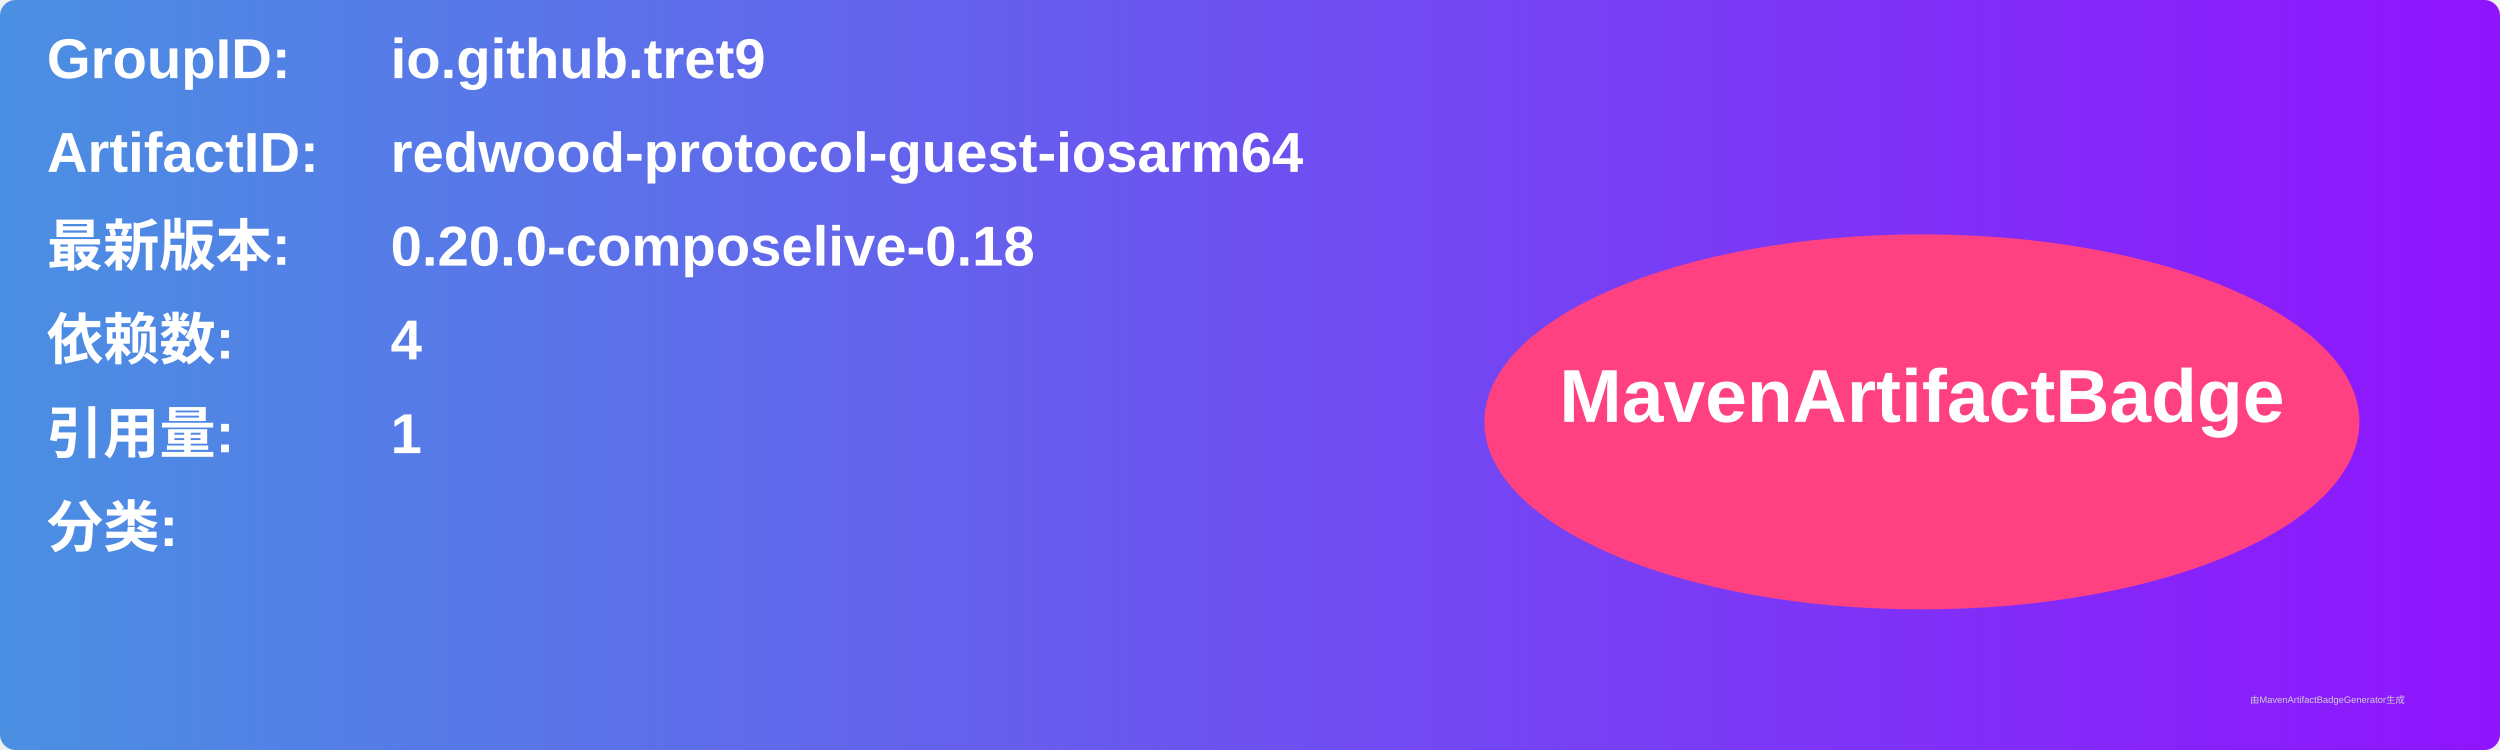
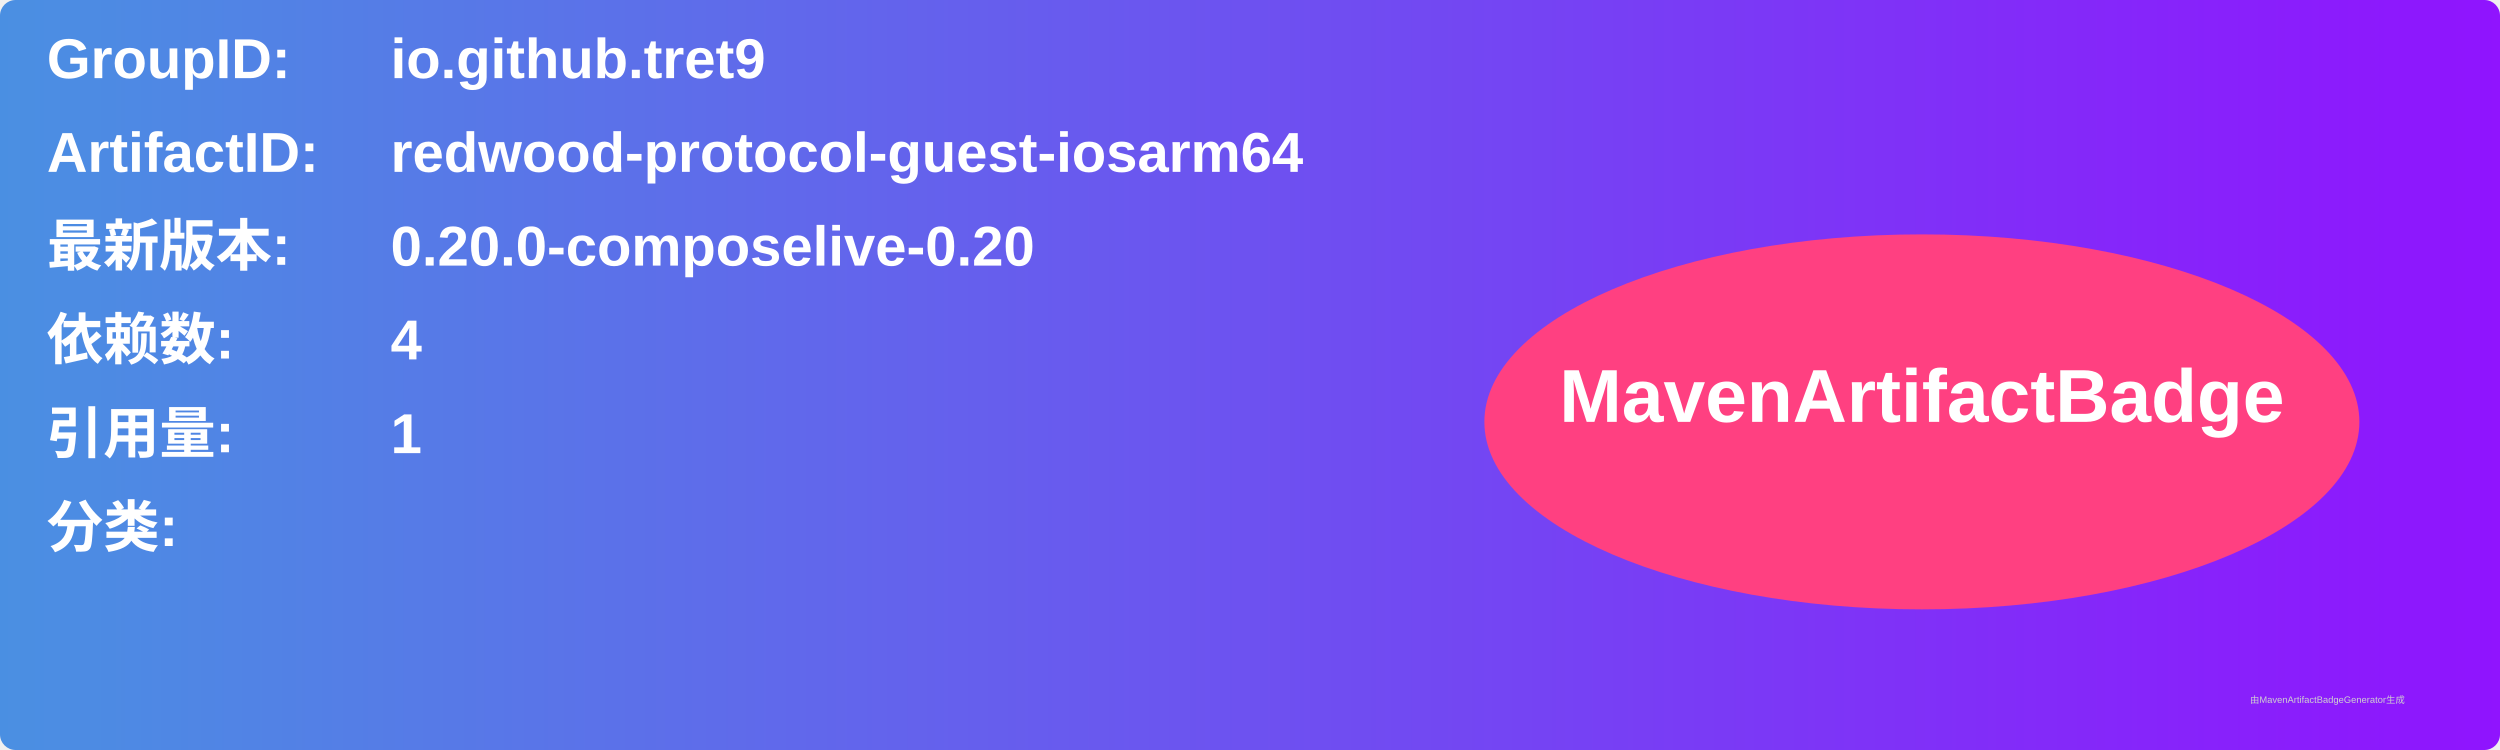
<svg xmlns="http://www.w3.org/2000/svg" width="800" height="240" viewBox="0 0 800 240">
  <linearGradient id="grad" x1="0%" y1="0%" x2="100%" y2="0%">
    <stop offset="0%" stop-color="#4a90e2" />
    <stop offset="100%" stop-color="#9013fe" />
  </linearGradient>
  <rect width="100%" height="100%" rx="5" ry="5" fill="url(#grad)" />
  <g transform="translate(15, 15)">
    <text x="0" y="10" font-family="Arial" font-size="18" fill="white" font-weight="bold" width="260">GroupID:</text>
    <text x="110" y="10" font-family="Arial" font-size="18" fill="white" font-weight="bold" width="460">io.github.tret9</text>
    <text x="0" y="40" font-family="Arial" font-size="18" fill="white" font-weight="bold" width="260">ArtifactID:</text>
    <text x="110" y="40" font-family="Arial" font-size="18" fill="white" font-weight="bold" width="460">redwood-protocol-guest-iosarm64</text>
    <text x="0" y="70" font-family="Arial" font-size="18" fill="white" font-weight="bold">最新版本:</text>
    <text x="110" y="70" font-family="Arial" font-size="18" fill="white" font-weight="bold">
-       <tspan font-weight="bold">0.20.0-composelive-0.18</tspan>
+       <tspan font-weight="bold">0.20.0-composelive-0.20</tspan>
    </text>
    <text x="0" y="100" font-family="Arial" font-size="18" fill="white" font-weight="bold">依赖数: </text>
    <text x="110" y="100" font-family="Arial" font-size="18" fill="white">
      <tspan font-weight="bold">4</tspan>
    </text>
    <text x="0" y="130" font-family="Arial" font-size="18" fill="white" font-weight="bold">引用量: </text>
    <text x="110" y="130" font-family="Arial" font-size="18" fill="white">
      <tspan font-weight="bold">1</tspan>
    </text>
    <text x="0" y="160" font-family="Arial" font-size="18" fill="white" font-weight="bold">分类:</text>
    <text x="10" y="190" font-family="Arial" font-size="10" fill="white">
      <tspan font-weight="bold" />
    </text>
    <ellipse cx="600" cy="120" rx="140" ry="60" fill="#ff4081" />
    <text x="600" y="120" text-anchor="middle" font-family="Arial" font-size="24" fill="white" font-weight="bold">MavenArtifactBadge</text>
  </g>
  <text x="720" y="225" font-family="Arial" font-size="3" fill="#d0d0d0">由MavenArtifactBadgeGenerator生成</text>
</svg>
